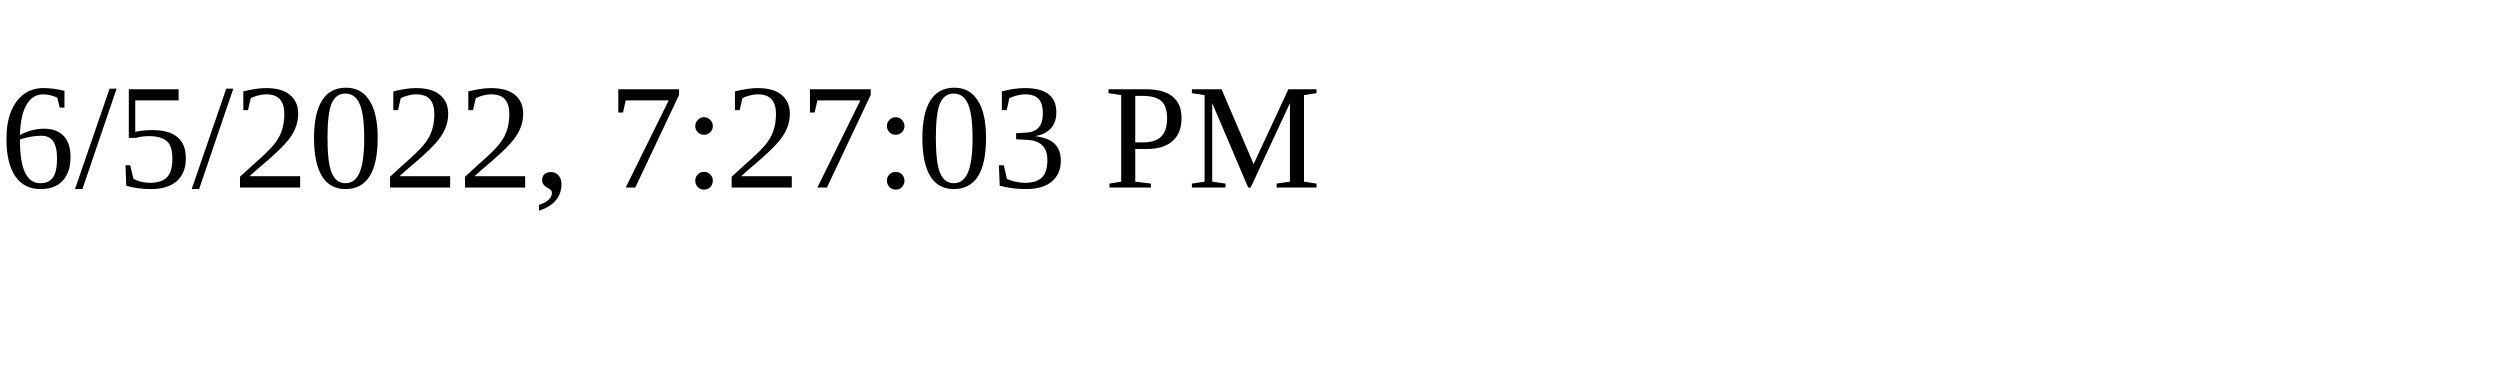
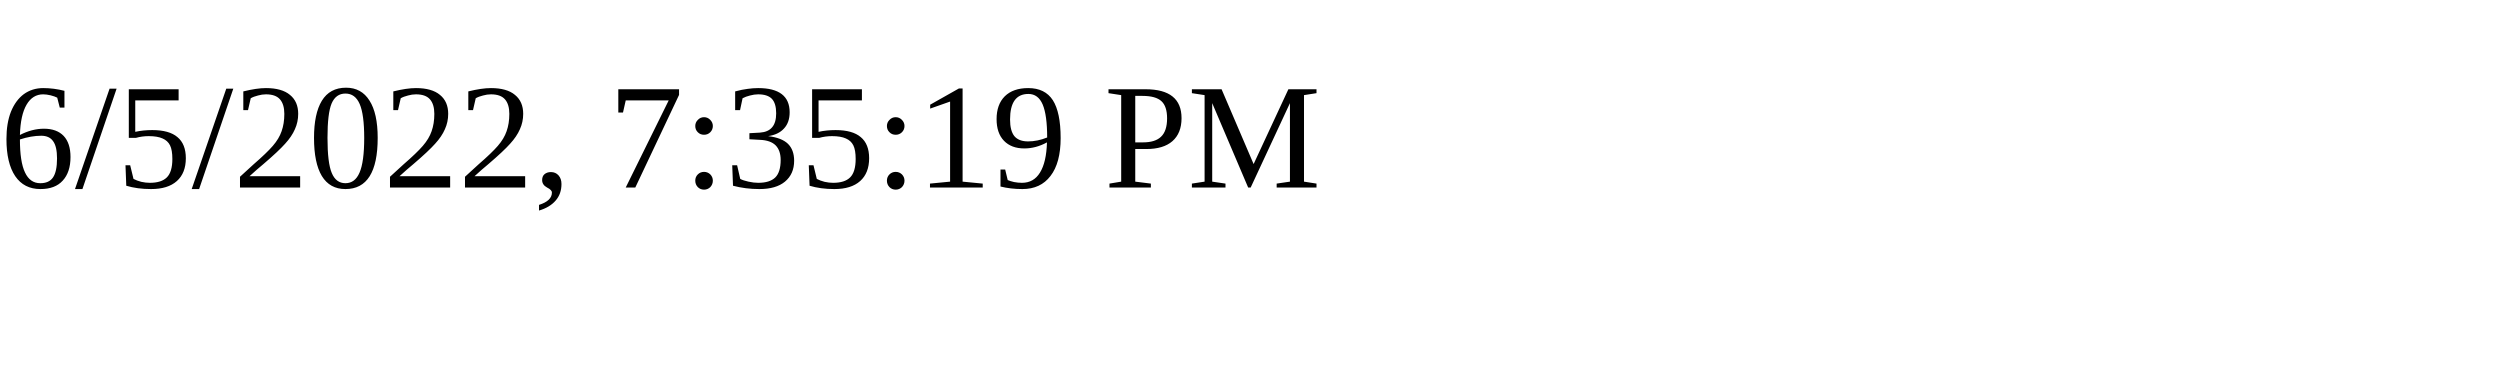
<svg xmlns="http://www.w3.org/2000/svg" height="30" width="200">
-   <text x="0" y="15">6/5/2022, 7:27:03 PM</text>
+   <text x="0" y="15">6/5/2022, 7:35:19 PM</text>
</svg>
